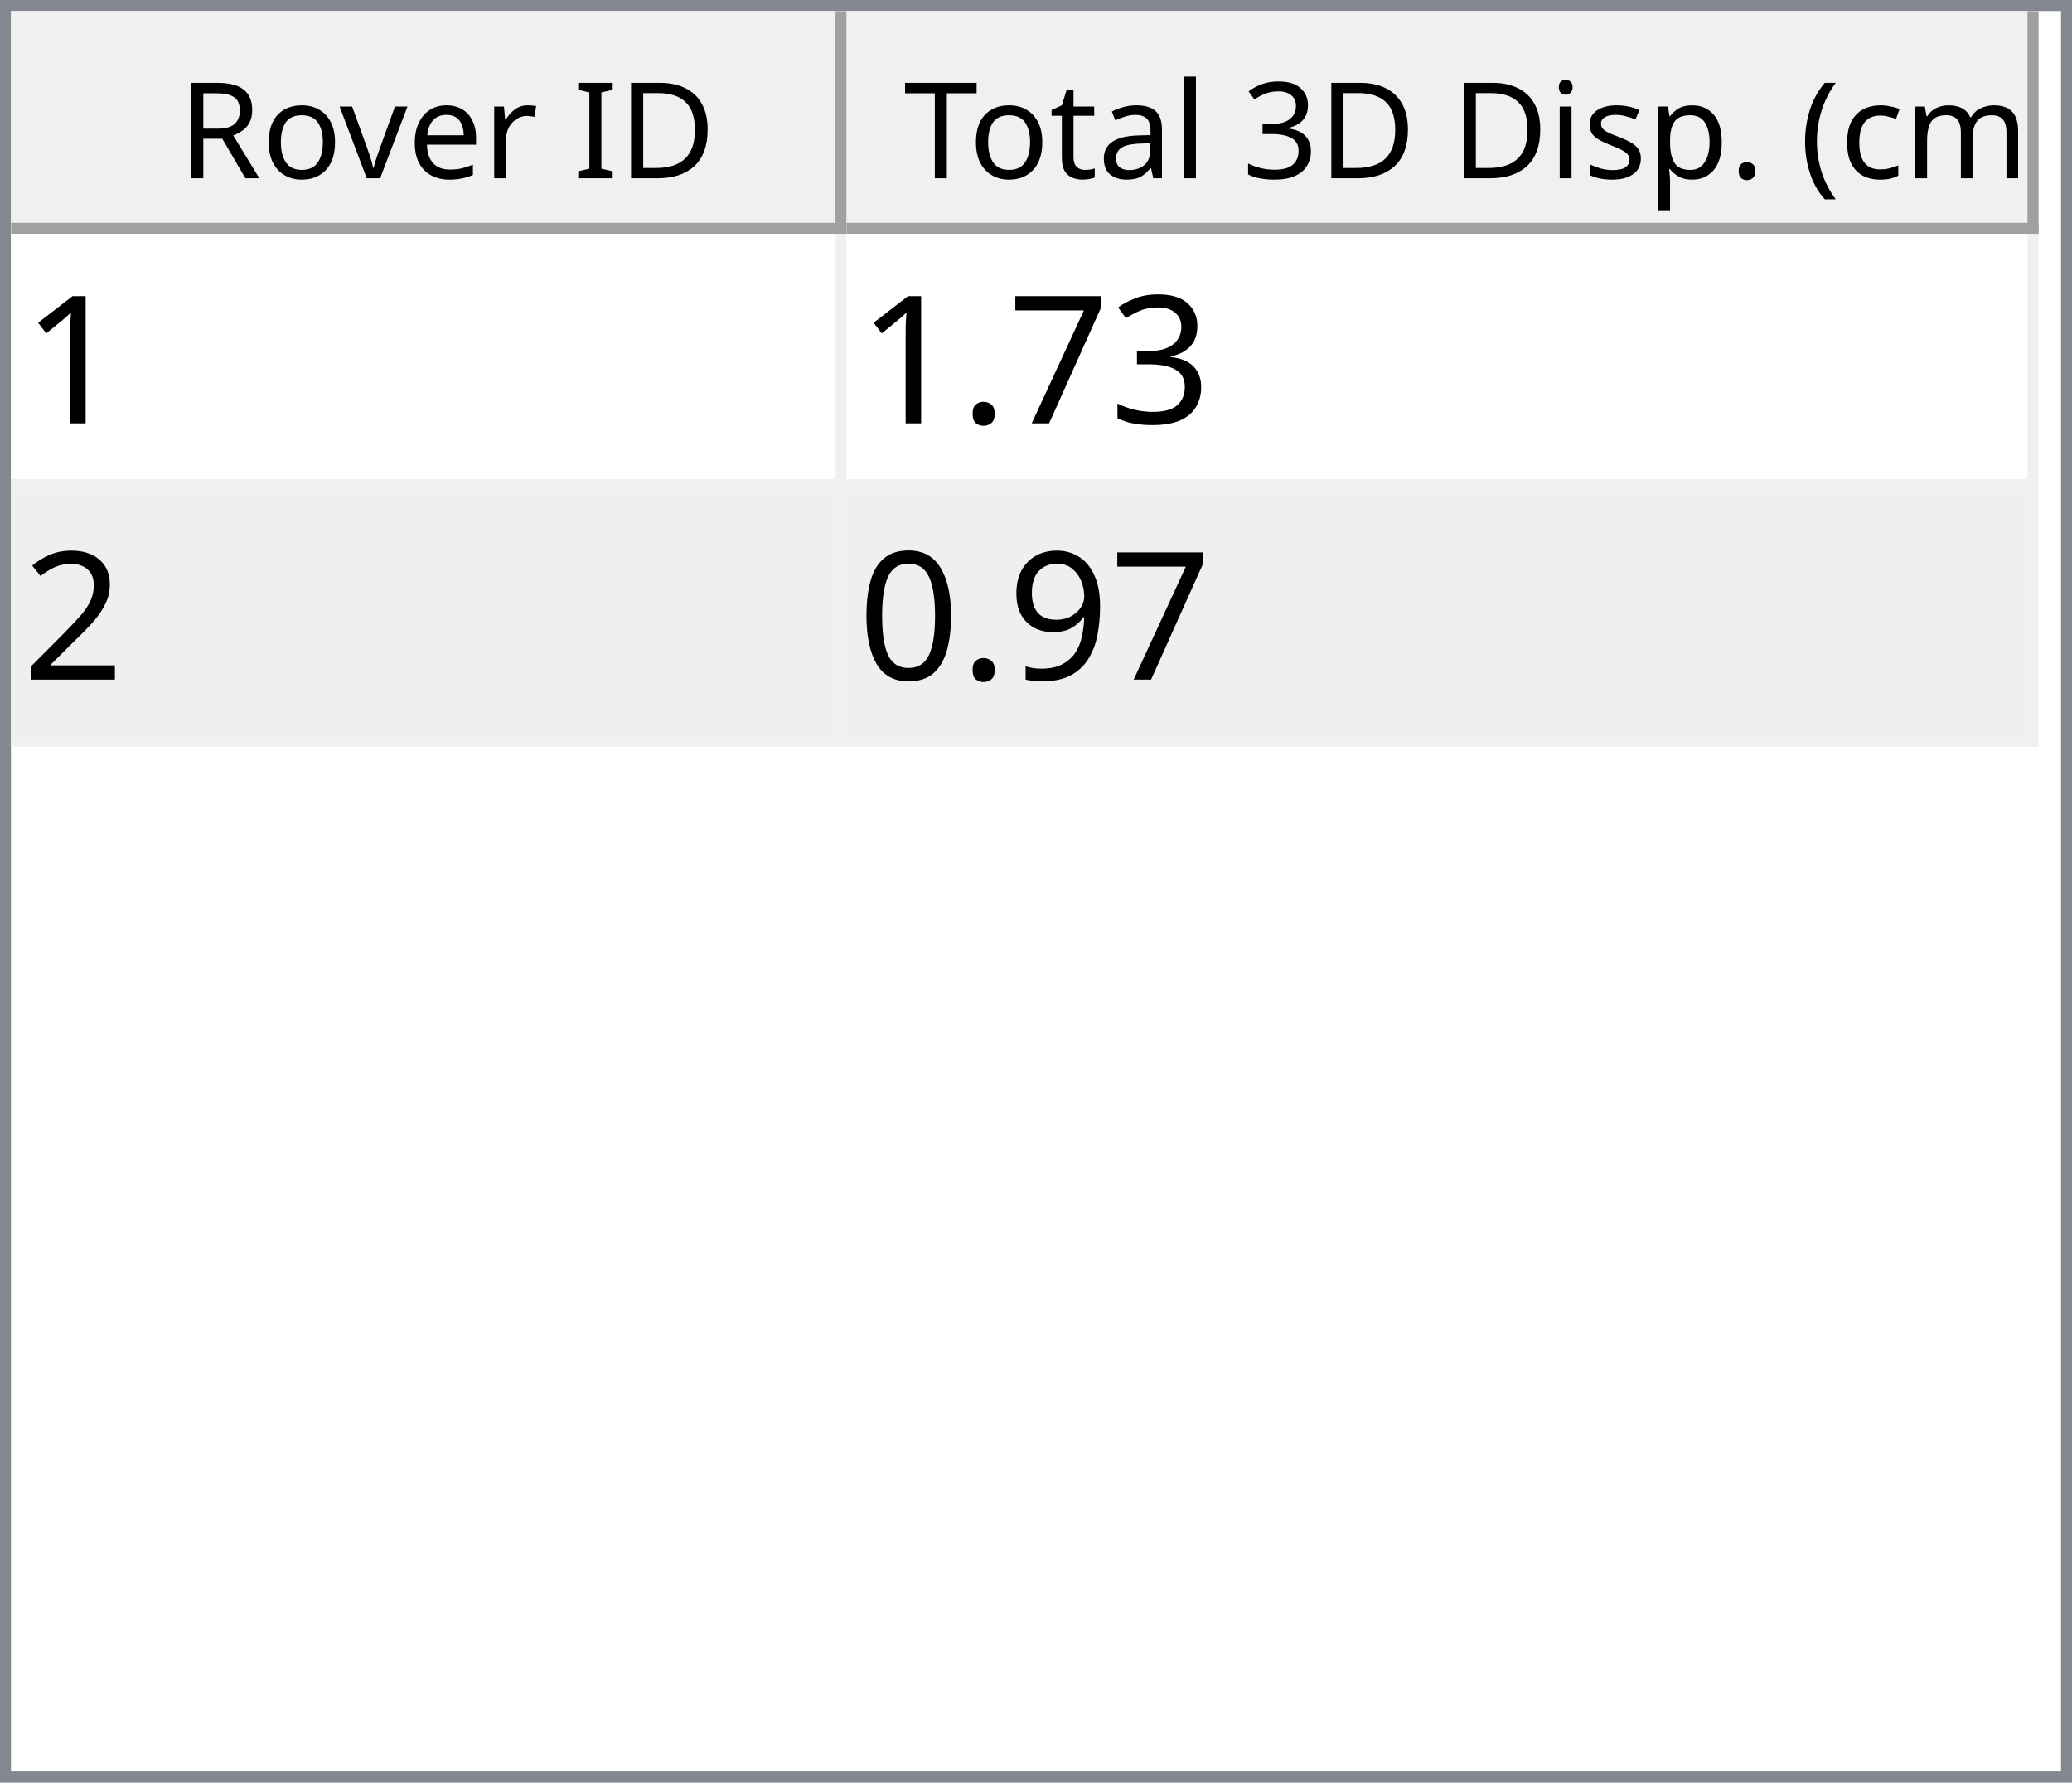
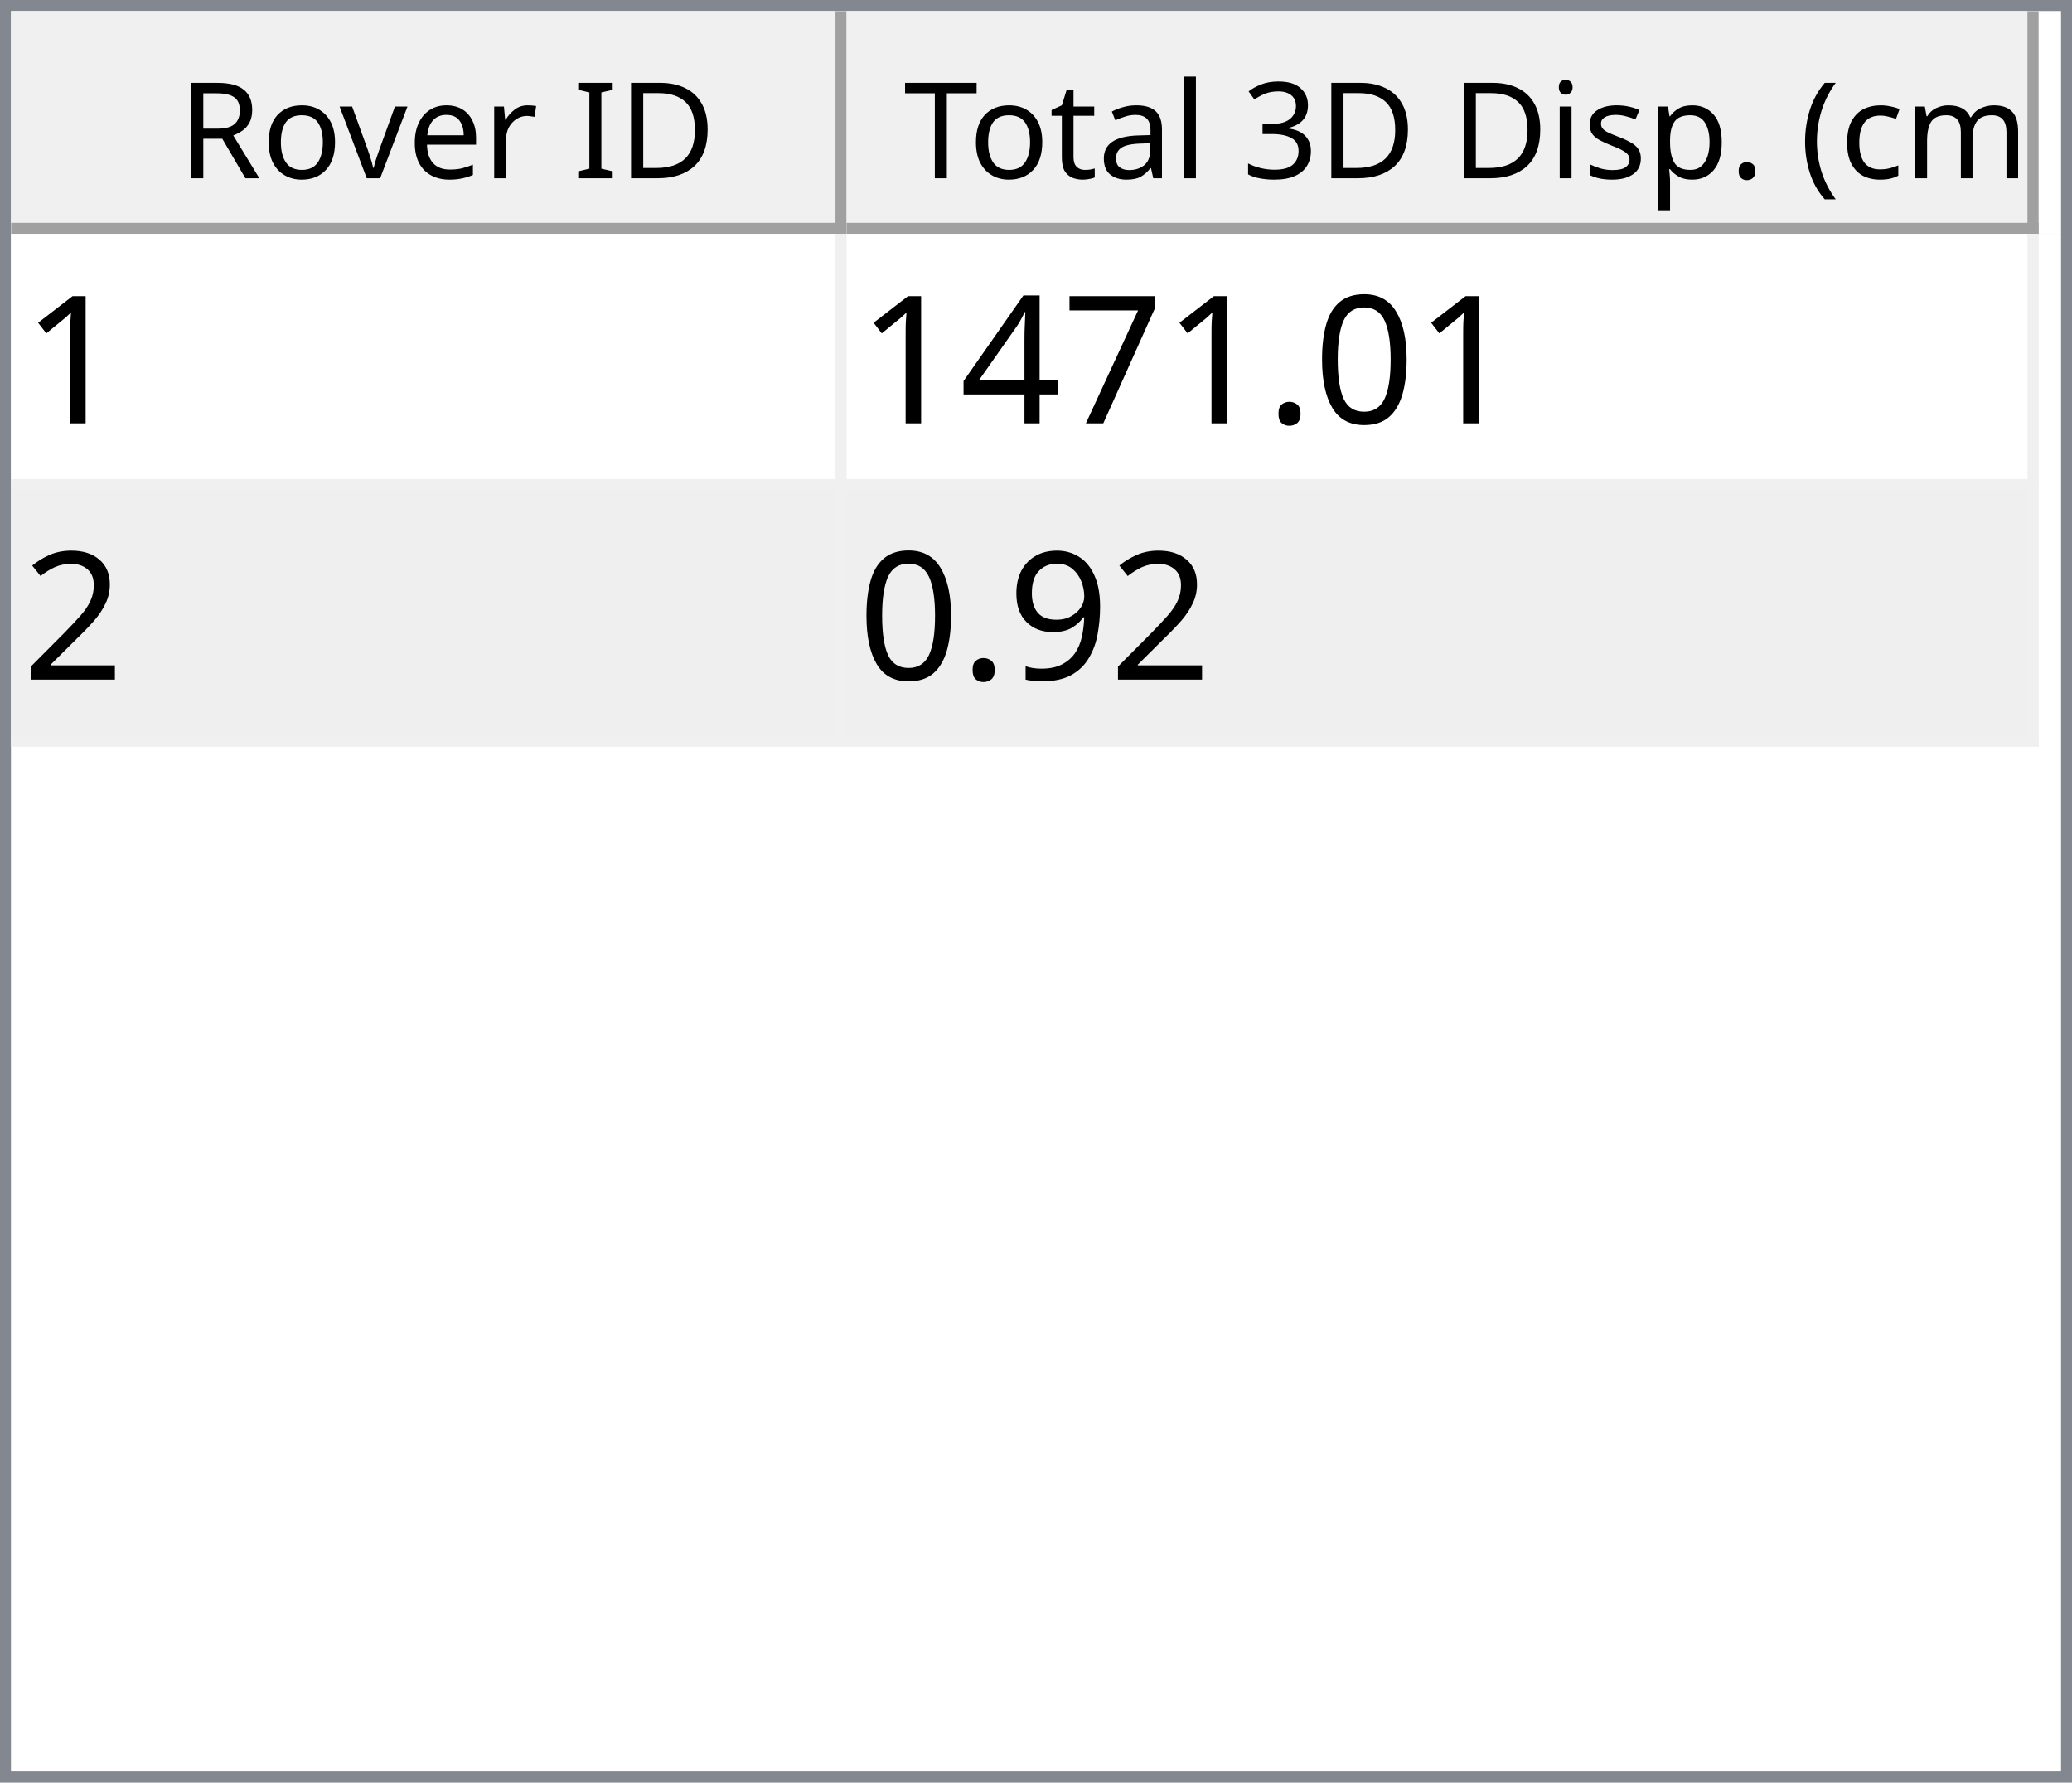
<svg xmlns="http://www.w3.org/2000/svg" style="fill-opacity:1; color-rendering:auto; color-interpolation:auto; text-rendering:auto; stroke:black; stroke-linecap:square; stroke-miterlimit:10; shape-rendering:auto; stroke-opacity:1; fill:black; stroke-dasharray:none; font-weight:normal; stroke-width:1; font-family:'Dialog'; font-style:normal; stroke-linejoin:miter; font-size:12px; stroke-dashoffset:0; image-rendering:auto;" width="186" height="160">
  <defs id="genericDefs" />
  <g>
    <defs id="defs1">
      <clipPath clipPathUnits="userSpaceOnUse" id="clipPath1">
        <path d="M0 0 L186 0 L186 160 L0 160 L0 0 Z" />
      </clipPath>
      <clipPath clipPathUnits="userSpaceOnUse" id="clipPath2">
        <path d="M0 0 L0 160 L186 160 L186 0 Z" />
      </clipPath>
      <clipPath clipPathUnits="userSpaceOnUse" id="clipPath3">
        <path d="M0 0 L0 20 L184 20 L184 0 Z" />
      </clipPath>
      <clipPath clipPathUnits="userSpaceOnUse" id="clipPath4">
        <path d="M0 0 L0 20 L75 20 L75 0 Z" />
      </clipPath>
      <clipPath clipPathUnits="userSpaceOnUse" id="clipPath5">
        <path d="M1 1 L1 19 L74 19 L74 1 Z" />
      </clipPath>
      <clipPath clipPathUnits="userSpaceOnUse" id="clipPath6">
        <path d="M0 0 L0 18 L73 18 L73 0 Z" />
      </clipPath>
      <clipPath clipPathUnits="userSpaceOnUse" id="clipPath7">
        <path d="M-0.5 -0.5 L-0.5 19.5 L74.5 19.5 L74.5 -0.5 Z" />
      </clipPath>
      <clipPath clipPathUnits="userSpaceOnUse" id="clipPath8">
        <path d="M0 0 L0 20 L107 20 L107 0 Z" />
      </clipPath>
      <clipPath clipPathUnits="userSpaceOnUse" id="clipPath9">
        <path d="M1 1 L1 19 L106 19 L106 1 Z" />
      </clipPath>
      <clipPath clipPathUnits="userSpaceOnUse" id="clipPath10">
        <path d="M0 0 L0 18 L105 18 L105 0 Z" />
      </clipPath>
      <clipPath clipPathUnits="userSpaceOnUse" id="clipPath11">
        <path d="M-0.5 -0.5 L-0.5 19.5 L106.5 19.5 L106.5 -0.5 Z" />
      </clipPath>
      <clipPath clipPathUnits="userSpaceOnUse" id="clipPath12">
        <path d="M0 0 L0 138 L184 138 L184 0 Z" />
      </clipPath>
      <clipPath clipPathUnits="userSpaceOnUse" id="clipPath13">
        <path d="M0 0 L0 46 L182 46 L182 0 Z" />
      </clipPath>
      <clipPath clipPathUnits="userSpaceOnUse" id="clipPath14">
        <path d="M-0.5 -0.5 L-0.5 45.5 L181.5 45.5 L181.5 -0.5 Z" />
      </clipPath>
      <clipPath clipPathUnits="userSpaceOnUse" id="clipPath15">
        <path d="M0 0 L0 22 L74 22 L74 0 Z" />
      </clipPath>
      <clipPath clipPathUnits="userSpaceOnUse" id="clipPath16">
        <path d="M0 0 L0 22 L106 22 L106 0 Z" />
      </clipPath>
      <font horiz-adv-x="64.551" id="font1">
        <font-face ascent="107.91" descent="25.098" units-per-em="100" style="font-style:normal; font-family:Segoe UI; font-weight:normal;" />
        <missing-glyph horiz-adv-x="64.551" d="M8.109 0 L8.109 68.266 L56.453 68.266 L56.453 0 L8.109 0 ZM15.328 7.234 L49.219 7.234 L49.219 61.031 L15.328 61.031 L15.328 7.234 Z" />
        <glyph unicode="D" horiz-adv-x="70.117" d="M9.188 0 L9.188 70.016 L28.516 70.016 Q65.531 70.016 65.531 35.891 Q65.531 19.672 55.25 9.836 Q44.969 0 27.734 0 L9.188 0 ZM17.391 62.594 L17.391 7.422 L27.828 7.422 Q41.609 7.422 49.273 14.797 Q56.938 22.172 56.938 35.688 Q56.938 62.594 28.328 62.594 L17.391 62.594 Z" />
        <glyph unicode="I" horiz-adv-x="26.611" d="M17.391 0 L9.188 0 L9.188 70.016 L17.391 70.016 L17.391 0 Z" />
        <glyph unicode=" " horiz-adv-x="27.393" d="" />
        <glyph unicode="r" horiz-adv-x="34.766" d="M34.188 41.891 Q32.078 43.5 28.125 43.5 Q23 43.5 19.555 38.672 Q16.109 33.844 16.109 25.484 L16.109 0 L8.109 0 L8.109 50 L16.109 50 L16.109 39.703 L16.312 39.703 Q18.016 44.969 21.531 47.922 Q25.047 50.875 29.391 50.875 Q32.516 50.875 34.188 50.203 L34.188 41.891 Z" />
        <glyph unicode="e" horiz-adv-x="52.295" d="M48.297 23 L12.984 23 Q13.188 14.656 17.484 10.109 Q21.781 5.562 29.297 5.562 Q37.75 5.562 44.828 11.141 L44.828 3.609 Q38.234 -1.172 27.391 -1.172 Q16.797 -1.172 10.742 5.641 Q4.688 12.453 4.688 24.812 Q4.688 36.469 11.305 43.82 Q17.922 51.172 27.734 51.172 Q37.547 51.172 42.922 44.828 Q48.297 38.484 48.297 27.203 L48.297 23 ZM40.094 29.781 Q40.047 36.719 36.75 40.578 Q33.453 44.438 27.594 44.438 Q21.922 44.438 17.969 40.383 Q14.016 36.328 13.094 29.781 L40.094 29.781 Z" />
        <glyph unicode="v" horiz-adv-x="47.9" d="M47.406 50 L27.484 0 L19.625 0 L0.688 50 L9.469 50 L22.172 13.672 Q23.578 9.672 23.922 6.688 L24.125 6.688 Q24.609 10.453 25.688 13.484 L38.969 50 L47.406 50 Z" />
        <glyph unicode="o" horiz-adv-x="58.594" d="M29 -1.172 Q17.922 -1.172 11.305 5.836 Q4.688 12.844 4.688 24.422 Q4.688 37.016 11.57 44.094 Q18.453 51.172 30.172 51.172 Q41.359 51.172 47.633 44.289 Q53.906 37.406 53.906 25.203 Q53.906 13.234 47.141 6.031 Q40.375 -1.172 29 -1.172 ZM29.594 44.438 Q21.875 44.438 17.383 39.188 Q12.891 33.938 12.891 24.703 Q12.891 15.828 17.43 10.695 Q21.969 5.562 29.594 5.562 Q37.359 5.562 41.531 10.594 Q45.703 15.625 45.703 24.906 Q45.703 34.281 41.531 39.359 Q37.359 44.438 29.594 44.438 Z" />
        <glyph unicode="R" horiz-adv-x="59.814" d="M59.375 0 L49.609 0 L37.891 19.625 Q36.281 22.359 34.766 24.289 Q33.25 26.219 31.664 27.438 Q30.078 28.656 28.25 29.219 Q26.422 29.781 24.125 29.781 L17.391 29.781 L17.391 0 L9.188 0 L9.188 70.016 L30.078 70.016 Q34.672 70.016 38.555 68.867 Q42.438 67.719 45.289 65.375 Q48.141 63.031 49.758 59.547 Q51.375 56.062 51.375 51.375 Q51.375 47.703 50.273 44.656 Q49.172 41.609 47.148 39.211 Q45.125 36.812 42.266 35.133 Q39.406 33.453 35.844 32.516 L35.844 32.328 Q37.594 31.547 38.891 30.547 Q40.188 29.547 41.359 28.18 Q42.531 26.812 43.68 25.078 Q44.828 23.344 46.234 21.047 L59.375 0 ZM17.391 62.594 L17.391 37.203 L28.516 37.203 Q31.594 37.203 34.203 38.133 Q36.812 39.062 38.719 40.797 Q40.625 42.531 41.703 45.047 Q42.781 47.562 42.781 50.688 Q42.781 56.297 39.141 59.445 Q35.5 62.594 28.609 62.594 L17.391 62.594 Z" />
        <glyph unicode=")" horiz-adv-x="30.176" d="M8.297 -15.922 L1.172 -15.922 Q16.406 2.344 16.406 26.812 Q16.406 51.469 1.078 70.016 L8.297 70.016 Q23.531 52.156 23.531 26.703 Q23.531 1.375 8.297 -15.922 Z" />
        <glyph unicode="m" horiz-adv-x="86.133" d="M79.109 0 L71.094 0 L71.094 28.719 Q71.094 37.016 68.531 40.727 Q65.969 44.438 59.906 44.438 Q54.781 44.438 51.195 39.75 Q47.609 35.062 47.609 28.516 L47.609 0 L39.594 0 L39.594 29.688 Q39.594 44.438 28.219 44.438 Q22.953 44.438 19.531 40.016 Q16.109 35.594 16.109 28.516 L16.109 0 L8.109 0 L8.109 50 L16.109 50 L16.109 42.094 L16.312 42.094 Q21.625 51.172 31.844 51.172 Q36.969 51.172 40.773 48.312 Q44.578 45.453 46 40.828 Q51.562 51.172 62.594 51.172 Q79.109 51.172 79.109 30.812 L79.109 0 Z" />
        <glyph unicode="c" horiz-adv-x="46.191" d="M42.188 2.297 Q36.422 -1.172 28.516 -1.172 Q17.828 -1.172 11.258 5.789 Q4.688 12.75 4.688 23.828 Q4.688 36.188 11.766 43.68 Q18.844 51.172 30.672 51.172 Q37.25 51.172 42.281 48.734 L42.281 40.531 Q36.719 44.438 30.375 44.438 Q22.703 44.438 17.797 38.945 Q12.891 33.453 12.891 24.516 Q12.891 15.719 17.508 10.641 Q22.125 5.562 29.891 5.562 Q36.422 5.562 42.188 9.906 L42.188 2.297 Z" />
        <glyph unicode="(" horiz-adv-x="30.176" d="M29.109 -15.922 L21.969 -15.922 Q6.844 1.375 6.844 26.703 Q6.844 52.156 21.969 70.016 L29.203 70.016 Q13.875 51.469 13.875 26.812 Q13.875 2.344 29.109 -15.922 Z" />
        <glyph unicode="." horiz-adv-x="21.68" d="M10.891 -1.078 Q8.641 -1.078 7.055 0.539 Q5.469 2.156 5.469 4.391 Q5.469 6.641 7.055 8.273 Q8.641 9.906 10.891 9.906 Q13.188 9.906 14.797 8.273 Q16.406 6.641 16.406 4.391 Q16.406 2.156 14.797 0.539 Q13.188 -1.078 10.891 -1.078 Z" />
        <glyph unicode="p" horiz-adv-x="58.789" d="M16.312 7.234 L16.109 7.234 L16.109 -23 L8.109 -23 L8.109 50 L16.109 50 L16.109 41.219 L16.312 41.219 Q22.219 51.172 33.594 51.172 Q43.266 51.172 48.688 44.461 Q54.109 37.75 54.109 26.469 Q54.109 13.922 48 6.375 Q41.891 -1.172 31.297 -1.172 Q21.578 -1.172 16.312 7.234 ZM16.109 27.391 L16.109 20.406 Q16.109 14.203 20.141 9.883 Q24.172 5.562 30.375 5.562 Q37.641 5.562 41.773 11.133 Q45.906 16.703 45.906 26.609 Q45.906 34.969 42.047 39.703 Q38.188 44.438 31.594 44.438 Q24.609 44.438 20.359 39.578 Q16.109 34.719 16.109 27.391 Z" />
        <glyph unicode="s" horiz-adv-x="42.432" d="M5.078 1.812 L5.078 10.406 Q11.625 5.562 19.484 5.562 Q30.031 5.562 30.031 12.594 Q30.031 14.594 29.125 15.992 Q28.219 17.391 26.68 18.461 Q25.141 19.531 23.07 20.383 Q21 21.234 18.609 22.172 Q15.281 23.484 12.766 24.828 Q10.25 26.172 8.57 27.859 Q6.891 29.547 6.031 31.695 Q5.172 33.844 5.172 36.719 Q5.172 40.234 6.789 42.945 Q8.406 45.656 11.086 47.484 Q13.766 49.312 17.211 50.242 Q20.656 51.172 24.312 51.172 Q30.812 51.172 35.938 48.922 L35.938 40.828 Q30.422 44.438 23.25 44.438 Q21 44.438 19.195 43.922 Q17.391 43.406 16.094 42.477 Q14.797 41.547 14.086 40.258 Q13.375 38.969 13.375 37.406 Q13.375 35.453 14.086 34.133 Q14.797 32.812 16.164 31.789 Q17.531 30.766 19.484 29.938 Q21.438 29.109 23.922 28.125 Q27.25 26.859 29.883 25.516 Q32.516 24.172 34.375 22.484 Q36.234 20.797 37.234 18.602 Q38.234 16.406 38.234 13.375 Q38.234 9.672 36.602 6.938 Q34.969 4.203 32.234 2.398 Q29.5 0.594 25.93 -0.289 Q22.359 -1.172 18.453 -1.172 Q10.75 -1.172 5.078 1.812 Z" />
        <glyph unicode="i" horiz-adv-x="24.219" d="M12.203 62.703 Q10.062 62.703 8.547 64.164 Q7.031 65.625 7.031 67.875 Q7.031 70.125 8.547 71.609 Q10.062 73.094 12.203 73.094 Q14.406 73.094 15.945 71.609 Q17.484 70.125 17.484 67.875 Q17.484 65.719 15.945 64.211 Q14.406 62.703 12.203 62.703 ZM16.109 0 L8.109 0 L8.109 50 L16.109 50 L16.109 0 Z" />
        <glyph unicode="3" horiz-adv-x="53.906" d="M46.531 19.828 Q46.531 15.094 44.75 11.211 Q42.969 7.328 39.719 4.57 Q36.469 1.812 31.93 0.297 Q27.391 -1.219 21.922 -1.219 Q11.922 -1.219 6 2.594 L6 11.188 Q13.094 5.609 22.219 5.609 Q25.875 5.609 28.828 6.539 Q31.781 7.469 33.906 9.227 Q36.031 10.984 37.18 13.477 Q38.328 15.969 38.328 19.094 Q38.328 32.812 18.797 32.812 L12.984 32.812 L12.984 39.594 L18.5 39.594 Q35.797 39.594 35.797 52.484 Q35.797 64.406 22.609 64.406 Q15.188 64.406 8.688 59.422 L8.688 67.188 Q15.375 71.188 24.609 71.188 Q29 71.188 32.57 69.969 Q36.141 68.75 38.68 66.555 Q41.219 64.359 42.609 61.281 Q44 58.203 44 54.5 Q44 40.672 30.031 36.719 L30.031 36.531 Q33.594 36.141 36.625 34.797 Q39.656 33.453 41.852 31.305 Q44.047 29.156 45.289 26.25 Q46.531 23.344 46.531 19.828 Z" />
        <glyph unicode="l" horiz-adv-x="24.219" d="M16.109 0 L8.109 0 L8.109 74.031 L16.109 74.031 L16.109 0 Z" />
        <glyph unicode="a" horiz-adv-x="50.879" d="M43.891 0 L35.891 0 L35.891 7.812 L35.688 7.812 Q30.469 -1.172 20.312 -1.172 Q12.844 -1.172 8.617 2.781 Q4.391 6.734 4.391 13.281 Q4.391 27.297 20.906 29.594 L35.891 31.688 Q35.891 44.438 25.594 44.438 Q16.547 44.438 9.281 38.281 L9.281 46.484 Q16.656 51.172 26.266 51.172 Q43.891 51.172 43.891 32.516 L43.891 0 ZM35.891 25.297 L23.828 23.641 Q18.266 22.859 15.43 20.875 Q12.594 18.891 12.594 13.875 Q12.594 10.203 15.211 7.883 Q17.828 5.562 22.172 5.562 Q28.125 5.562 32.008 9.742 Q35.891 13.922 35.891 20.312 L35.891 25.297 Z" />
        <glyph unicode="t" horiz-adv-x="33.887" d="M31.297 0.484 Q28.469 -1.078 23.828 -1.078 Q10.688 -1.078 10.688 13.578 L10.688 43.172 L2.094 43.172 L2.094 50 L10.688 50 L10.688 62.203 L18.703 64.797 L18.703 50 L31.297 50 L31.297 43.172 L18.703 43.172 L18.703 14.984 Q18.703 9.969 20.414 7.82 Q22.125 5.672 26.078 5.672 Q29.109 5.672 31.297 7.328 L31.297 0.484 Z" />
        <glyph unicode="T" horiz-adv-x="52.393" d="M50.594 62.594 L30.375 62.594 L30.375 0 L22.172 0 L22.172 62.594 L2 62.594 L2 70.016 L50.594 70.016 L50.594 62.594 Z" />
      </font>
      <font horiz-adv-x="75.0" id="font2">
        <font-face ascent="100.537" descent="21.973" units-per-em="100" style="font-style:normal; font-family:sans-serif; font-weight:normal;" />
        <missing-glyph horiz-adv-x="75.0" d="M12.5 0 L12.5 62.5 L62.5 62.5 L62.5 0 L12.5 0 ZM14.062 1.562 L60.938 1.562 L60.938 60.938 L14.062 60.938 L14.062 1.562 Z" />
        <glyph unicode="1" horiz-adv-x="55.615" d="M37.25 0 L28.469 0 L28.469 56 Q25.297 52.984 20.141 49.953 Q14.984 46.922 10.891 45.406 L10.891 53.906 Q18.266 57.375 23.781 62.305 Q29.297 67.234 31.594 71.875 L37.25 71.875 L37.25 0 Z" />
-         <glyph unicode="3" horiz-adv-x="55.615" d="M4.203 18.891 L12.984 20.062 Q14.5 12.594 18.141 9.297 Q21.781 6 27 6 Q33.203 6 37.477 10.297 Q41.75 14.594 41.75 20.953 Q41.75 27 37.797 30.93 Q33.844 34.859 27.734 34.859 Q25.25 34.859 21.531 33.891 L22.516 41.609 Q23.391 41.5 23.922 41.5 Q29.547 41.5 34.039 44.43 Q38.531 47.359 38.531 53.469 Q38.531 58.297 35.258 61.477 Q31.984 64.656 26.812 64.656 Q21.688 64.656 18.266 61.43 Q14.844 58.203 13.875 51.766 L5.078 53.328 Q6.688 62.156 12.398 67.016 Q18.109 71.875 26.609 71.875 Q32.469 71.875 37.398 69.359 Q42.328 66.844 44.945 62.5 Q47.562 58.156 47.562 53.266 Q47.562 48.641 45.07 44.828 Q42.578 41.016 37.703 38.766 Q44.047 37.312 47.562 32.695 Q51.078 28.078 51.078 21.141 Q51.078 11.766 44.242 5.25 Q37.406 -1.266 26.953 -1.266 Q17.531 -1.266 11.305 4.352 Q5.078 9.969 4.203 18.891 Z" />
+         <glyph unicode="0" horiz-adv-x="55.615" d="M4.156 35.297 Q4.156 48 6.766 55.742 Q9.375 63.484 14.523 67.68 Q19.672 71.875 27.484 71.875 Q33.25 71.875 37.594 69.555 Q41.938 67.234 44.773 62.867 Q47.609 58.5 49.219 52.227 Q50.828 45.953 50.828 35.297 Q50.828 22.703 48.242 14.969 Q45.656 7.234 40.508 3.008 Q35.359 -1.219 27.484 -1.219 Q17.141 -1.219 11.234 6.203 Q4.156 15.141 4.156 35.297 ZM13.188 35.297 Q13.188 17.672 17.312 11.836 Q21.438 6 27.484 6 Q33.547 6 37.672 11.859 Q41.797 17.719 41.797 35.297 Q41.797 52.984 37.672 58.789 Q33.547 64.594 27.391 64.594 Q21.344 64.594 17.719 59.469 Q13.188 52.938 13.188 35.297 Z" />
+         <glyph unicode="." horiz-adv-x="27.783" d="M9.078 0 L9.078 10.016 L19.094 10.016 L19.094 0 L9.078 0 Z" />
        <glyph unicode="7" horiz-adv-x="55.615" d="M4.734 62.203 L4.734 70.656 L51.078 70.656 L51.078 63.812 Q44.234 56.547 37.523 44.484 Q30.812 32.422 27.156 19.672 Q24.516 10.688 23.781 0 L14.75 0 Q14.891 8.453 18.062 20.414 Q21.234 32.375 27.172 43.484 Q33.109 54.594 39.797 62.203 L4.734 62.203 Z" />
-         <glyph unicode="." horiz-adv-x="27.783" d="M9.078 0 L9.078 10.016 L19.094 10.016 L19.094 0 L9.078 0 Z" />
+         <glyph unicode="4" horiz-adv-x="55.615" d="M32.328 0 L32.328 17.141 L1.266 17.141 L1.266 25.203 L33.938 71.578 L41.109 71.578 L41.109 25.203 L50.781 25.203 L50.781 17.141 L41.109 17.141 L41.109 0 L32.328 0 ZM32.328 25.203 L32.328 57.469 L9.906 25.203 L32.328 25.203 Z" />
        <glyph unicode="2" horiz-adv-x="55.615" d="M50.344 8.453 L50.344 0 L3.031 0 Q2.938 3.172 4.047 6.109 Q5.859 10.938 9.836 15.625 Q13.812 20.312 21.344 26.469 Q33.016 36.031 37.117 41.625 Q41.219 47.219 41.219 52.203 Q41.219 57.422 37.477 61.008 Q33.734 64.594 27.734 64.594 Q21.391 64.594 17.578 60.789 Q13.766 56.984 13.719 50.25 L4.688 51.172 Q5.609 61.281 11.664 66.578 Q17.719 71.875 27.938 71.875 Q38.234 71.875 44.242 66.164 Q50.25 60.453 50.25 52 Q50.25 47.703 48.492 43.555 Q46.734 39.406 42.656 34.812 Q38.578 30.219 29.109 22.219 Q21.188 15.578 18.945 13.211 Q16.703 10.844 15.234 8.453 L50.344 8.453 Z" />
        <glyph unicode="9" horiz-adv-x="55.615" d="M5.469 16.547 L13.922 17.328 Q14.984 11.375 18.016 8.688 Q21.047 6 25.781 6 Q29.828 6 32.883 7.859 Q35.938 9.719 37.891 12.82 Q39.844 15.922 41.164 21.195 Q42.484 26.469 42.484 31.938 Q42.484 32.516 42.438 33.688 Q39.797 29.5 35.234 26.883 Q30.672 24.266 25.344 24.266 Q16.453 24.266 10.305 30.711 Q4.156 37.156 4.156 47.703 Q4.156 58.594 10.578 65.234 Q17 71.875 26.656 71.875 Q33.641 71.875 39.43 68.117 Q45.219 64.359 48.219 57.398 Q51.219 50.438 51.219 37.25 Q51.219 23.531 48.242 15.406 Q45.266 7.281 39.383 3.031 Q33.5 -1.219 25.594 -1.219 Q17.188 -1.219 11.867 3.445 Q6.547 8.109 5.469 16.547 ZM41.453 48.141 Q41.453 55.719 37.43 60.156 Q33.406 64.594 27.734 64.594 Q21.875 64.594 17.531 59.812 Q13.188 55.031 13.188 47.406 Q13.188 40.578 17.312 36.305 Q21.438 32.031 27.484 32.031 Q33.594 32.031 37.523 36.305 Q41.453 40.578 41.453 48.141 Z" />
-         <glyph unicode="0" horiz-adv-x="55.615" d="M4.156 35.297 Q4.156 48 6.766 55.742 Q9.375 63.484 14.523 67.68 Q19.672 71.875 27.484 71.875 Q33.25 71.875 37.594 69.555 Q41.938 67.234 44.773 62.867 Q47.609 58.5 49.219 52.227 Q50.828 45.953 50.828 35.297 Q50.828 22.703 48.242 14.969 Q45.656 7.234 40.508 3.008 Q35.359 -1.219 27.484 -1.219 Q17.141 -1.219 11.234 6.203 Q4.156 15.141 4.156 35.297 ZM13.188 35.297 Q13.188 17.672 17.312 11.836 Q21.438 6 27.484 6 Q33.547 6 37.672 11.859 Q41.797 17.719 41.797 35.297 Q41.797 52.984 37.672 58.789 Q33.547 64.594 27.391 64.594 Q21.344 64.594 17.719 59.469 Q13.188 52.938 13.188 35.297 Z" />
      </font>
    </defs>
    <g style="fill:white; stroke:white;">
      <rect x="0" y="0" width="186" style="clip-path:url(#clipPath1); stroke:none;" height="160" />
    </g>
    <g style="fill:white; text-rendering:optimizeSpeed; color-rendering:optimizeSpeed; image-rendering:optimizeSpeed; shape-rendering:crispEdges; stroke:white; color-interpolation:sRGB;">
      <rect x="0" width="186" height="160" y="0" style="stroke:none;" />
      <path style="stroke:none;" d="M0 160 L186 160 L186 0 L0 0 Z" />
    </g>
    <g style="fill:rgb(240,240,240); font-family:'Segoe UI'; stroke:rgb(240,240,240);">
      <rect x="0" y="0" width="186" style="clip-path:url(#clipPath2); stroke:none;" height="160" />
    </g>
    <g style="fill:rgb(130,135,144); font-family:'Segoe UI'; stroke:rgb(130,135,144);">
      <path d="M0 0 L186 0 L186 160 L0 160 L0 0 ZM1 1 L185 1 L185 159 L1 159 L1 1 Z" style="fill-rule:evenodd; clip-path:url(#clipPath2); stroke:none;" />
    </g>
    <g style="fill:white; font-family:'Segoe UI'; stroke:white;" transform="translate(1,1)">
      <rect x="0" y="0" width="184" style="clip-path:url(#clipPath3); stroke:none;" height="20" />
    </g>
    <g style="fill:rgb(240,240,240); font-family:'Segoe UI'; stroke:rgb(240,240,240);" transform="translate(1,1)">
      <rect x="0" y="0" width="75" style="clip-path:url(#clipPath4); stroke:none;" height="20" />
    </g>
    <g style="font-family:'Segoe UI';" transform="translate(2,2)">
      <text x="14" xml:space="preserve" y="14" style="clip-path:url(#clipPath6); stroke:none;">Rover ID</text>
    </g>
    <g style="fill:rgb(160,160,160); font-family:'Segoe UI'; stroke:rgb(160,160,160); stroke-linejoin:bevel;" transform="translate(1.5,1.5)">
      <line x1="74" x2="74" y1="0" style="fill:none; clip-path:url(#clipPath7);" y2="19" />
    </g>
    <g style="fill:rgb(160,160,160); font-family:'Segoe UI'; stroke:rgb(160,160,160); stroke-linejoin:bevel;" transform="matrix(1,0,0,1,1,1) translate(0.5,0.5)">
      <line x1="0" x2="74" y1="19" style="fill:none; clip-path:url(#clipPath7);" y2="19" />
    </g>
    <g style="fill:rgb(240,240,240); font-family:'Segoe UI'; stroke:rgb(240,240,240);" transform="translate(76,1)">
      <rect x="0" y="0" width="107" style="clip-path:url(#clipPath8); stroke:none;" height="20" />
    </g>
    <g style="font-family:'Segoe UI';" transform="translate(77,2)">
      <text x="1" xml:space="preserve" y="14" style="clip-path:url(#clipPath10); stroke:none;"> Total 3D Disp. (cm)</text>
    </g>
    <g style="fill:rgb(160,160,160); font-family:'Segoe UI'; stroke:rgb(160,160,160); stroke-linejoin:bevel;" transform="translate(76.5,1.5)">
      <line x1="106" x2="106" y1="0" style="fill:none; clip-path:url(#clipPath11);" y2="19" />
    </g>
    <g style="fill:rgb(160,160,160); font-family:'Segoe UI'; stroke:rgb(160,160,160); stroke-linejoin:bevel;" transform="matrix(1,0,0,1,76,1) translate(0.5,0.5)">
      <line x1="0" x2="106" y1="19" style="fill:none; clip-path:url(#clipPath11);" y2="19" />
    </g>
    <g style="fill:white; font-family:'Segoe UI'; stroke:white;" transform="translate(1,21)">
      <rect x="0" y="0" width="184" style="clip-path:url(#clipPath12); stroke:none;" height="138" />
    </g>
    <g style="fill:rgb(240,240,240); font-size:16px; font-family:sans-serif; stroke:rgb(240,240,240);" transform="translate(1,21)">
      <rect x="0" y="0" width="182" style="clip-path:url(#clipPath13); stroke:none;" height="46" />
      <line transform="translate(0.5,0.5)" x1="0" x2="181" y1="22" style="clip-path:url(#clipPath14); fill:none; stroke-linejoin:bevel;" y2="22" />
    </g>
    <g transform="matrix(1,0,0,1,1,21) translate(0.5,0.5)" style="fill:rgb(240,240,240); font-size:16px; font-family:sans-serif; stroke:rgb(240,240,240); stroke-linejoin:bevel;">
      <line x1="0" x2="181" y1="45" style="fill:none; clip-path:url(#clipPath14);" y2="45" />
    </g>
    <g transform="matrix(1,0,0,1,1,21) translate(0.5,0.5)" style="fill:rgb(240,240,240); font-size:16px; font-family:sans-serif; stroke:rgb(240,240,240); stroke-linejoin:bevel;">
      <line x1="74" x2="74" y1="0" style="fill:none; clip-path:url(#clipPath14);" y2="45" />
    </g>
    <g transform="matrix(1,0,0,1,1,21) translate(0.5,0.5)" style="fill:rgb(240,240,240); font-size:16px; font-family:sans-serif; stroke:rgb(240,240,240); stroke-linejoin:bevel;">
      <line x1="181" x2="181" y1="0" style="fill:none; clip-path:url(#clipPath14);" y2="45" />
    </g>
    <g style="fill:white; font-size:16px; font-family:sans-serif; stroke:white;" transform="matrix(1,0,0,1,1,21)">
      <rect x="0" y="0" width="74" style="clip-path:url(#clipPath15); stroke:none;" height="22" />
      <text x="1" y="17" style="fill:black; clip-path:url(#clipPath15); stroke:none;" xml:space="preserve">1</text>
    </g>
    <g style="fill:white; font-size:16px; font-family:sans-serif; stroke:white;" transform="matrix(1,0,0,1,1,21) translate(75,0)">
      <rect x="0" y="0" width="106" style="clip-path:url(#clipPath16); stroke:none;" height="22" />
-       <text x="1" y="17" style="fill:black; clip-path:url(#clipPath16); stroke:none;" xml:space="preserve">1.73</text>
+       <text x="1" y="17" style="fill:black; clip-path:url(#clipPath16); stroke:none;" xml:space="preserve">1471.01</text>
    </g>
    <g style="fill:rgb(239,239,239); font-size:16px; font-family:sans-serif; stroke:rgb(239,239,239);" transform="matrix(1,0,0,1,1,21) translate(0,23)">
      <rect x="0" y="0" width="74" style="clip-path:url(#clipPath15); stroke:none;" height="22" />
      <text x="1" y="17" style="fill:black; clip-path:url(#clipPath15); stroke:none;" xml:space="preserve">2</text>
    </g>
    <g style="fill:rgb(239,239,239); font-size:16px; font-family:sans-serif; stroke:rgb(239,239,239);" transform="matrix(1,0,0,1,1,21) translate(75,23)">
      <rect x="0" y="0" width="106" style="clip-path:url(#clipPath16); stroke:none;" height="22" />
-       <text x="1" y="17" style="fill:black; clip-path:url(#clipPath16); stroke:none;" xml:space="preserve">0.97</text>
+       <text x="1" y="17" style="fill:black; clip-path:url(#clipPath16); stroke:none;" xml:space="preserve">0.92</text>
    </g>
  </g>
</svg>
